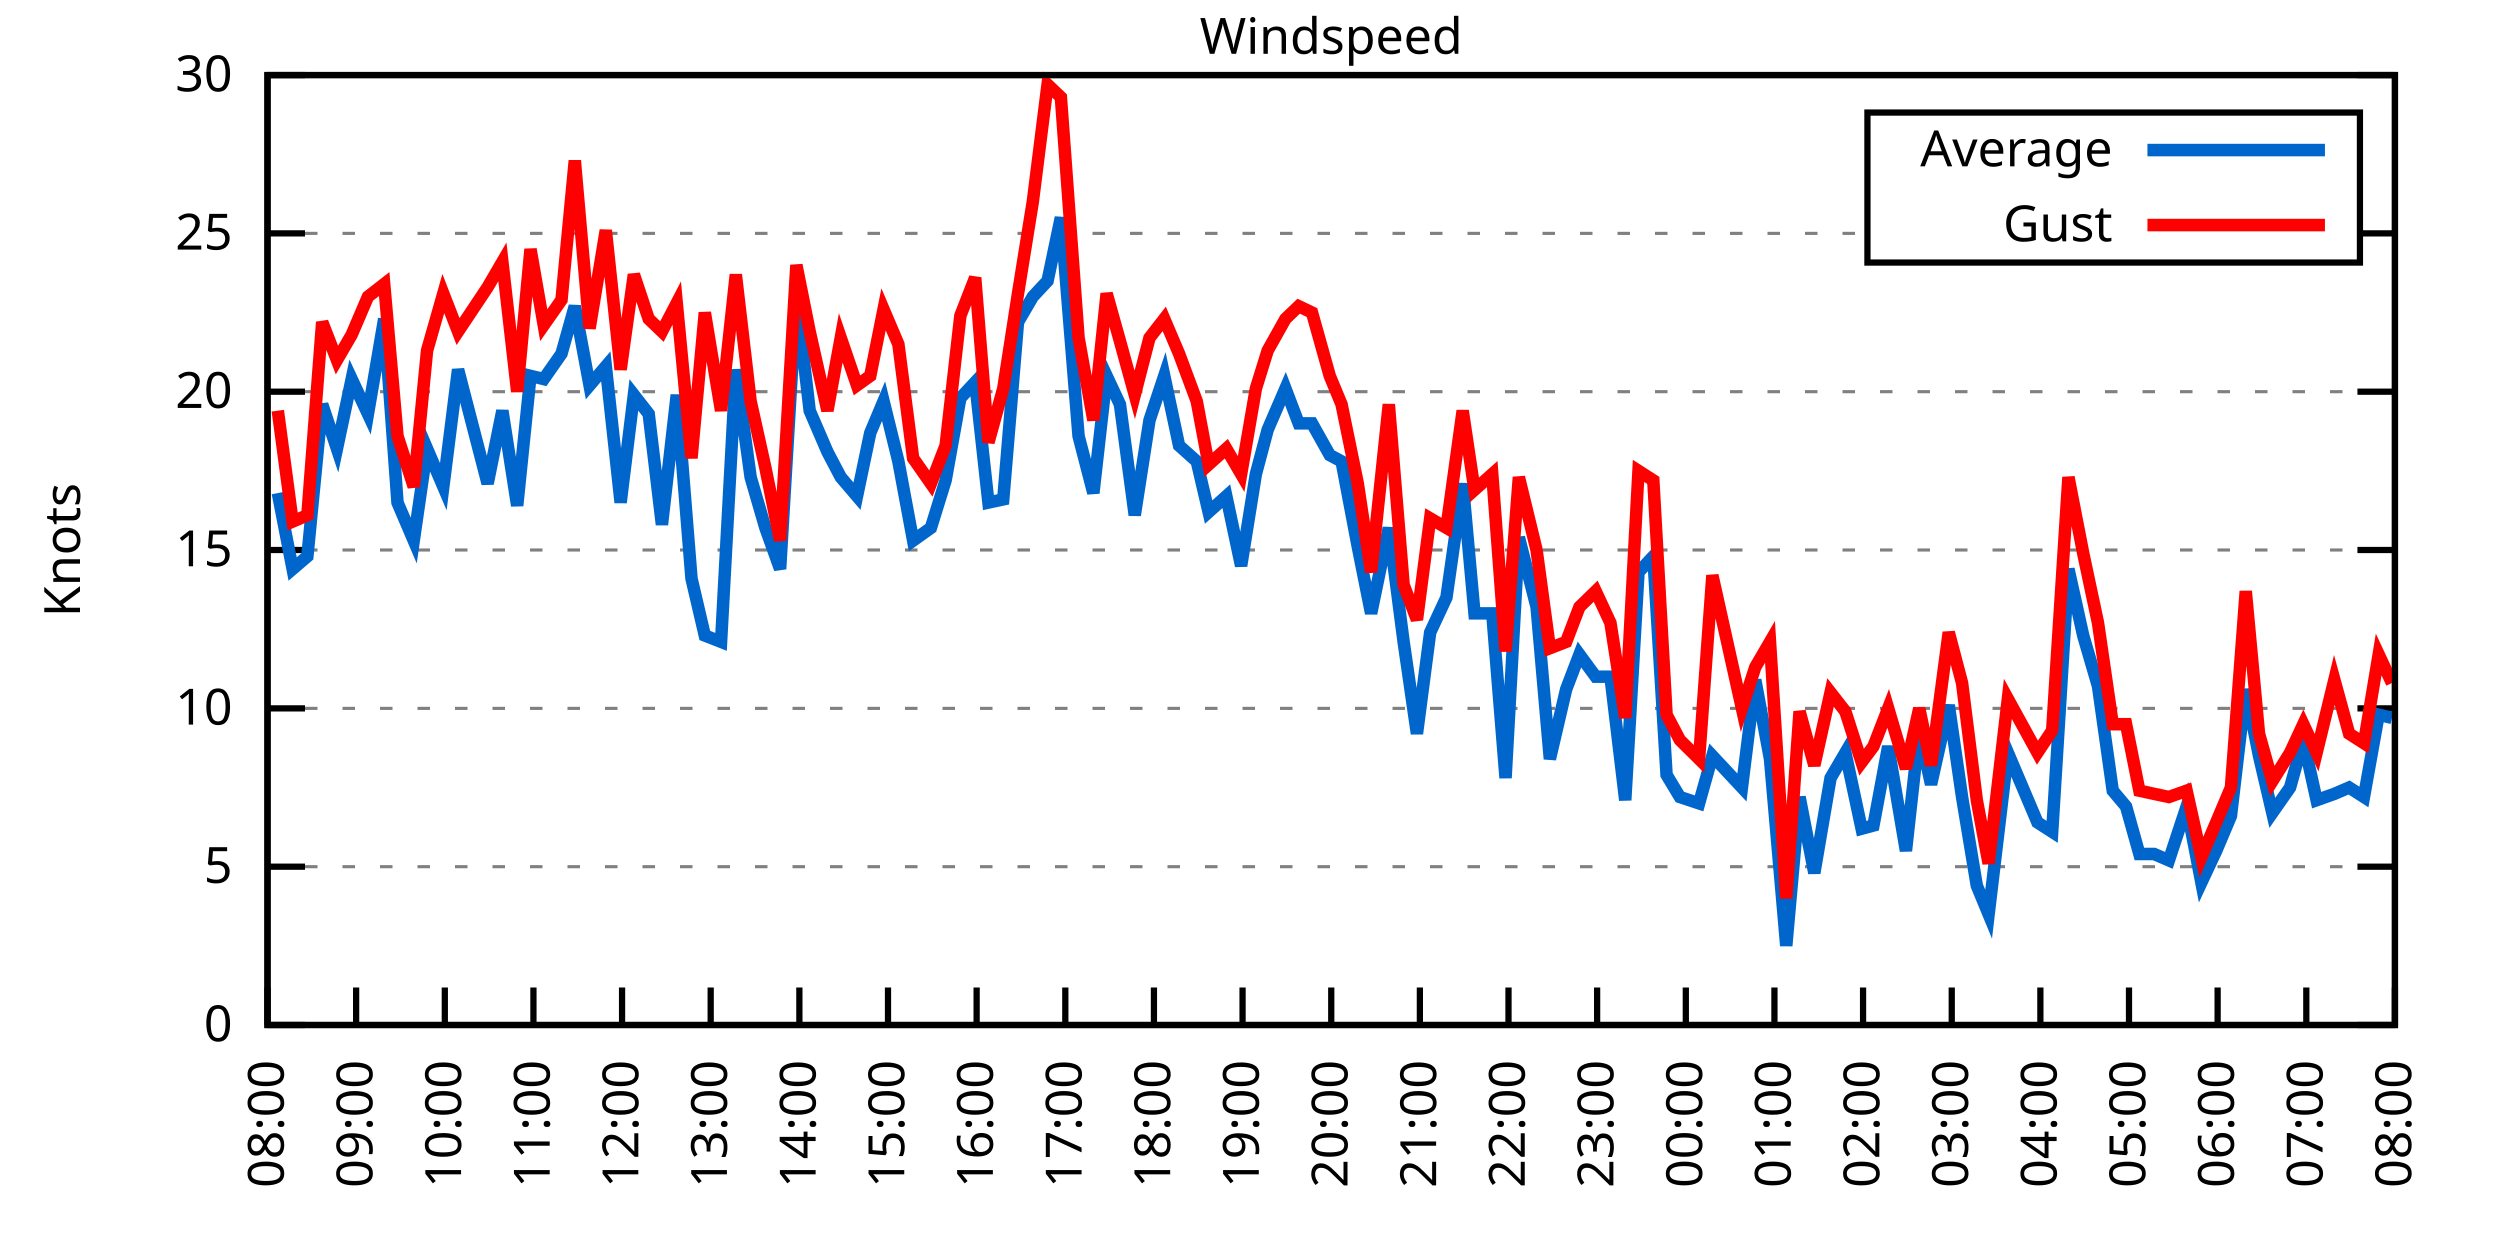
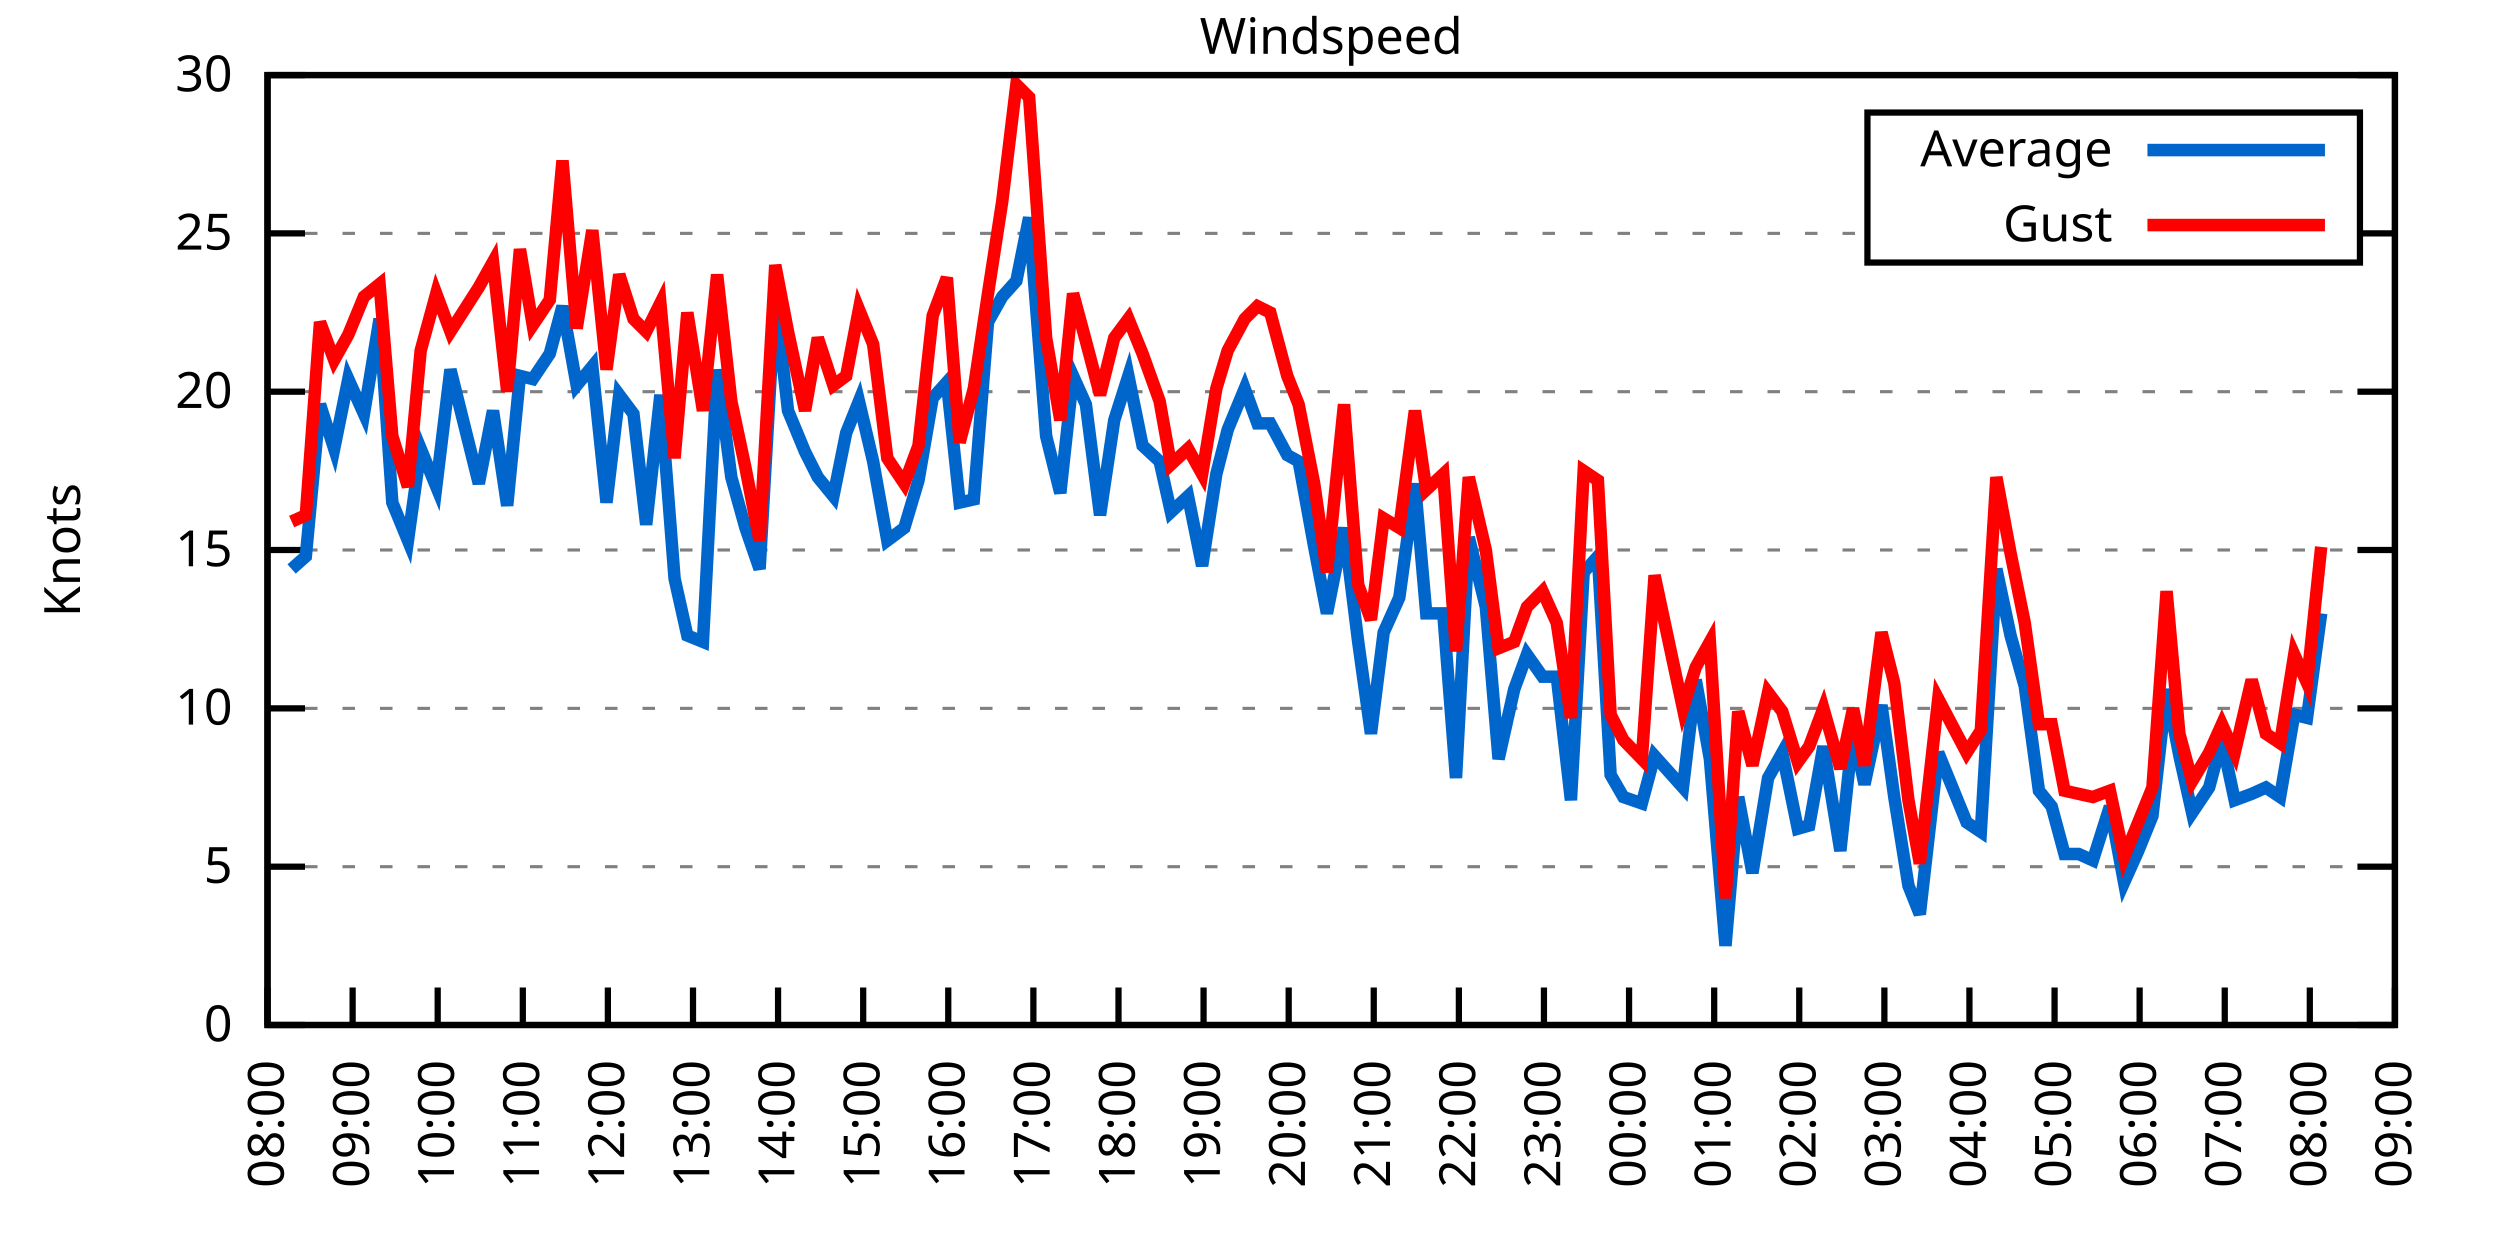
<svg xmlns="http://www.w3.org/2000/svg" xmlns:xlink="http://www.w3.org/1999/xlink" width="400" height="200" viewBox="0 0 400 200">
  <g id="gnuplot_canvas">
    <rect x="0" y="0" width="400" height="200" fill="none" />
    <defs>
      <circle id="gpDot" r="0.5" stroke-width="0.5" stroke="currentColor" />
      <path id="gpPt0" stroke-width="0.333" stroke="currentColor" d="M-1,0 h2 M0,-1 v2" />
      <path id="gpPt1" stroke-width="0.333" stroke="currentColor" d="M-1,-1 L1,1 M1,-1 L-1,1" />
      <path id="gpPt2" stroke-width="0.333" stroke="currentColor" d="M-1,0 L1,0 M0,-1 L0,1 M-1,-1 L1,1 M-1,1 L1,-1" />
      <rect id="gpPt3" stroke-width="0.333" stroke="currentColor" x="-1" y="-1" width="2" height="2" />
      <rect id="gpPt4" stroke-width="0.333" stroke="currentColor" fill="currentColor" x="-1" y="-1" width="2" height="2" />
      <circle id="gpPt5" stroke-width="0.333" stroke="currentColor" cx="0" cy="0" r="1" />
      <use xlink:href="#gpPt5" id="gpPt6" fill="currentColor" stroke="none" />
      <path id="gpPt7" stroke-width="0.333" stroke="currentColor" d="M0,-1.33 L-1.33,0.67 L1.33,0.67 z" />
      <use xlink:href="#gpPt7" id="gpPt8" fill="currentColor" stroke="none" />
      <use xlink:href="#gpPt7" id="gpPt9" stroke="currentColor" transform="rotate(180)" />
      <use xlink:href="#gpPt9" id="gpPt10" fill="currentColor" stroke="none" />
      <use xlink:href="#gpPt3" id="gpPt11" stroke="currentColor" transform="rotate(45)" />
      <use xlink:href="#gpPt11" id="gpPt12" fill="currentColor" stroke="none" />
      <path id="gpPt13" stroke-width="0.333" stroke="currentColor" d="M0,1.330 L1.265,0.411 L0.782,-1.067 L-0.782,-1.076 L-1.265,0.411 z" />
      <use xlink:href="#gpPt13" id="gpPt14" fill="currentColor" stroke="none" />
      <filter id="textbox" filterUnits="objectBoundingBox" x="0" y="0" height="1" width="1">
        <feFlood flood-color="white" flood-opacity="1" result="bgnd" />
        <feComposite in="SourceGraphic" in2="bgnd" operator="atop" />
      </filter>
      <filter id="greybox" filterUnits="objectBoundingBox" x="0" y="0" height="1" width="1">
        <feFlood flood-color="lightgrey" flood-opacity="1" result="grey" />
        <feComposite in="SourceGraphic" in2="grey" operator="atop" />
      </filter>
    </defs>
    <g fill="none" color="white" stroke="currentColor" stroke-width="1.00" stroke-linecap="butt" stroke-linejoin="miter">
</g>
    <g fill="none" color="black" stroke="currentColor" stroke-width="1.00" stroke-linecap="butt" stroke-linejoin="miter">
      <g stroke="none" shape-rendering="crispEdges">
        <polygon fill="rgb(255, 255, 255)" points="42.80,164.00 383.18,164.00 383.18,12.02 42.80,12.02 " />
      </g>
    </g>
    <g fill="none" color="black" stroke="currentColor" stroke-width="1.00" stroke-linecap="butt" stroke-linejoin="miter">
</g>
    <g fill="none" color="black" stroke="black" stroke-width="0.50" stroke-linecap="butt" stroke-linejoin="miter">
</g>
    <g fill="none" color="gray" stroke="currentColor" stroke-width="0.50" stroke-linecap="butt" stroke-linejoin="miter">
      <path stroke="gray" stroke-dasharray="2,4" class="gridline" d="M42.80,164.00 L383.19,164.00  " />
    </g>
    <g fill="none" color="gray" stroke="gray" stroke-width="1.00" stroke-linecap="butt" stroke-linejoin="miter">
</g>
    <g fill="none" color="black" stroke="currentColor" stroke-width="1.00" stroke-linecap="butt" stroke-linejoin="miter">
      <path stroke="black" d="M42.80,164.00 L48.80,164.00 M383.19,164.00 L377.19,164.00  " />
      <g transform="translate(37.20,166.60)" stroke="none" fill="black" font-family="Sans" font-size="8.00" text-anchor="end">
        <text>
          <tspan font-family="Sans"> 0</tspan>
        </text>
      </g>
    </g>
    <g fill="none" color="black" stroke="currentColor" stroke-width="1.00" stroke-linecap="butt" stroke-linejoin="miter">
</g>
    <g fill="none" color="black" stroke="black" stroke-width="0.50" stroke-linecap="butt" stroke-linejoin="miter">
</g>
    <g fill="none" color="gray" stroke="currentColor" stroke-width="0.50" stroke-linecap="butt" stroke-linejoin="miter">
      <path stroke="gray" stroke-dasharray="2,4" class="gridline" d="M42.80,138.67 L383.19,138.67  " />
    </g>
    <g fill="none" color="gray" stroke="gray" stroke-width="1.00" stroke-linecap="butt" stroke-linejoin="miter">
</g>
    <g fill="none" color="black" stroke="currentColor" stroke-width="1.00" stroke-linecap="butt" stroke-linejoin="miter">
      <path stroke="black" d="M42.80,138.67 L48.80,138.67 M383.19,138.67 L377.19,138.67  " />
      <g transform="translate(37.20,141.27)" stroke="none" fill="black" font-family="Sans" font-size="8.00" text-anchor="end">
        <text>
          <tspan font-family="Sans"> 5</tspan>
        </text>
      </g>
    </g>
    <g fill="none" color="black" stroke="currentColor" stroke-width="1.00" stroke-linecap="butt" stroke-linejoin="miter">
</g>
    <g fill="none" color="black" stroke="black" stroke-width="0.50" stroke-linecap="butt" stroke-linejoin="miter">
</g>
    <g fill="none" color="gray" stroke="currentColor" stroke-width="0.50" stroke-linecap="butt" stroke-linejoin="miter">
      <path stroke="gray" stroke-dasharray="2,4" class="gridline" d="M42.80,113.34 L383.19,113.34  " />
    </g>
    <g fill="none" color="gray" stroke="gray" stroke-width="1.00" stroke-linecap="butt" stroke-linejoin="miter">
</g>
    <g fill="none" color="black" stroke="currentColor" stroke-width="1.00" stroke-linecap="butt" stroke-linejoin="miter">
      <path stroke="black" d="M42.80,113.34 L48.80,113.34 M383.19,113.34 L377.19,113.34  " />
      <g transform="translate(37.20,115.94)" stroke="none" fill="black" font-family="Sans" font-size="8.00" text-anchor="end">
        <text>
          <tspan font-family="Sans"> 10</tspan>
        </text>
      </g>
    </g>
    <g fill="none" color="black" stroke="currentColor" stroke-width="1.00" stroke-linecap="butt" stroke-linejoin="miter">
</g>
    <g fill="none" color="black" stroke="black" stroke-width="0.50" stroke-linecap="butt" stroke-linejoin="miter">
</g>
    <g fill="none" color="gray" stroke="currentColor" stroke-width="0.50" stroke-linecap="butt" stroke-linejoin="miter">
      <path stroke="gray" stroke-dasharray="2,4" class="gridline" d="M42.80,88.00 L383.19,88.00  " />
    </g>
    <g fill="none" color="gray" stroke="gray" stroke-width="1.00" stroke-linecap="butt" stroke-linejoin="miter">
</g>
    <g fill="none" color="black" stroke="currentColor" stroke-width="1.00" stroke-linecap="butt" stroke-linejoin="miter">
      <path stroke="black" d="M42.80,88.00 L48.80,88.00 M383.19,88.00 L377.19,88.00  " />
      <g transform="translate(37.20,90.60)" stroke="none" fill="black" font-family="Sans" font-size="8.00" text-anchor="end">
        <text>
          <tspan font-family="Sans"> 15</tspan>
        </text>
      </g>
    </g>
    <g fill="none" color="black" stroke="currentColor" stroke-width="1.00" stroke-linecap="butt" stroke-linejoin="miter">
</g>
    <g fill="none" color="black" stroke="black" stroke-width="0.50" stroke-linecap="butt" stroke-linejoin="miter">
</g>
    <g fill="none" color="gray" stroke="currentColor" stroke-width="0.50" stroke-linecap="butt" stroke-linejoin="miter">
      <path stroke="gray" stroke-dasharray="2,4" class="gridline" d="M42.80,62.67 L383.19,62.67  " />
    </g>
    <g fill="none" color="gray" stroke="gray" stroke-width="1.00" stroke-linecap="butt" stroke-linejoin="miter">
</g>
    <g fill="none" color="black" stroke="currentColor" stroke-width="1.00" stroke-linecap="butt" stroke-linejoin="miter">
      <path stroke="black" d="M42.80,62.67 L48.80,62.67 M383.19,62.67 L377.19,62.67  " />
      <g transform="translate(37.20,65.27)" stroke="none" fill="black" font-family="Sans" font-size="8.00" text-anchor="end">
        <text>
          <tspan font-family="Sans"> 20</tspan>
        </text>
      </g>
    </g>
    <g fill="none" color="black" stroke="currentColor" stroke-width="1.00" stroke-linecap="butt" stroke-linejoin="miter">
</g>
    <g fill="none" color="black" stroke="black" stroke-width="0.50" stroke-linecap="butt" stroke-linejoin="miter">
</g>
    <g fill="none" color="gray" stroke="currentColor" stroke-width="0.50" stroke-linecap="butt" stroke-linejoin="miter">
      <path stroke="gray" stroke-dasharray="2,4" class="gridline" d="M42.80,37.34 L298.79,37.34 M377.59,37.34 L383.19,37.34  " />
    </g>
    <g fill="none" color="gray" stroke="gray" stroke-width="1.00" stroke-linecap="butt" stroke-linejoin="miter">
</g>
    <g fill="none" color="black" stroke="currentColor" stroke-width="1.00" stroke-linecap="butt" stroke-linejoin="miter">
      <path stroke="black" d="M42.80,37.34 L48.80,37.34 M383.19,37.34 L377.19,37.34  " />
      <g transform="translate(37.20,39.94)" stroke="none" fill="black" font-family="Sans" font-size="8.00" text-anchor="end">
        <text>
          <tspan font-family="Sans"> 25</tspan>
        </text>
      </g>
    </g>
    <g fill="none" color="black" stroke="currentColor" stroke-width="1.00" stroke-linecap="butt" stroke-linejoin="miter">
</g>
    <g fill="none" color="black" stroke="black" stroke-width="0.50" stroke-linecap="butt" stroke-linejoin="miter">
</g>
    <g fill="none" color="gray" stroke="currentColor" stroke-width="0.50" stroke-linecap="butt" stroke-linejoin="miter">
      <path stroke="gray" stroke-dasharray="2,4" class="gridline" d="M42.80,12.01 L383.19,12.01  " />
    </g>
    <g fill="none" color="gray" stroke="gray" stroke-width="1.00" stroke-linecap="butt" stroke-linejoin="miter">
</g>
    <g fill="none" color="black" stroke="currentColor" stroke-width="1.00" stroke-linecap="butt" stroke-linejoin="miter">
      <path stroke="black" d="M42.80,12.01 L48.80,12.01 M383.19,12.01 L377.19,12.01  " />
      <g transform="translate(37.20,14.61)" stroke="none" fill="black" font-family="Sans" font-size="8.00" text-anchor="end">
        <text>
          <tspan font-family="Sans"> 30</tspan>
        </text>
      </g>
    </g>
    <g fill="none" color="black" stroke="currentColor" stroke-width="1.00" stroke-linecap="butt" stroke-linejoin="miter">
      <path stroke="black" d="M42.80,164.00 L42.80,158.00  " />
      <g transform="translate(45.40,169.60) rotate(270.00)" stroke="none" fill="black" font-family="Sans" font-size="8.00" text-anchor="end">
        <text>
          <tspan font-family="Sans">08:00</tspan>
        </text>
      </g>
    </g>
    <g fill="none" color="black" stroke="currentColor" stroke-width="1.00" stroke-linecap="butt" stroke-linejoin="miter">
-       <path stroke="black" d="M56.98,164.00 L56.98,158.00  " />
-       <g transform="translate(59.58,169.60) rotate(270.00)" stroke="none" fill="black" font-family="Sans" font-size="8.00" text-anchor="end">
+       <path stroke="black" d="M56.42,164.00 L56.42,158.00  " />
+       <g transform="translate(59.02,169.60) rotate(270.00)" stroke="none" fill="black" font-family="Sans" font-size="8.00" text-anchor="end">
        <text>
          <tspan font-family="Sans">09:00</tspan>
        </text>
      </g>
    </g>
    <g fill="none" color="black" stroke="currentColor" stroke-width="1.00" stroke-linecap="butt" stroke-linejoin="miter">
-       <path stroke="black" d="M71.17,164.00 L71.17,158.00  " />
-       <g transform="translate(73.77,169.60) rotate(270.00)" stroke="none" fill="black" font-family="Sans" font-size="8.00" text-anchor="end">
+       <path stroke="black" d="M70.03,164.00 L70.03,158.00  " />
+       <g transform="translate(72.63,169.60) rotate(270.00)" stroke="none" fill="black" font-family="Sans" font-size="8.00" text-anchor="end">
        <text>
          <tspan font-family="Sans">10:00</tspan>
        </text>
      </g>
    </g>
    <g fill="none" color="black" stroke="currentColor" stroke-width="1.00" stroke-linecap="butt" stroke-linejoin="miter">
-       <path stroke="black" d="M85.35,164.00 L85.35,158.00  " />
-       <g transform="translate(87.95,169.60) rotate(270.00)" stroke="none" fill="black" font-family="Sans" font-size="8.00" text-anchor="end">
+       <path stroke="black" d="M83.65,164.00 L83.65,158.00  " />
+       <g transform="translate(86.25,169.60) rotate(270.00)" stroke="none" fill="black" font-family="Sans" font-size="8.00" text-anchor="end">
        <text>
          <tspan font-family="Sans">11:00</tspan>
        </text>
      </g>
    </g>
    <g fill="none" color="black" stroke="currentColor" stroke-width="1.00" stroke-linecap="butt" stroke-linejoin="miter">
-       <path stroke="black" d="M99.53,164.00 L99.53,158.00  " />
-       <g transform="translate(102.13,169.60) rotate(270.00)" stroke="none" fill="black" font-family="Sans" font-size="8.00" text-anchor="end">
+       <path stroke="black" d="M97.26,164.00 L97.26,158.00  " />
+       <g transform="translate(99.86,169.60) rotate(270.00)" stroke="none" fill="black" font-family="Sans" font-size="8.00" text-anchor="end">
        <text>
          <tspan font-family="Sans">12:00</tspan>
        </text>
      </g>
    </g>
    <g fill="none" color="black" stroke="currentColor" stroke-width="1.00" stroke-linecap="butt" stroke-linejoin="miter">
-       <path stroke="black" d="M113.71,164.00 L113.71,158.00  " />
-       <g transform="translate(116.31,169.60) rotate(270.00)" stroke="none" fill="black" font-family="Sans" font-size="8.00" text-anchor="end">
+       <path stroke="black" d="M110.88,164.00 L110.88,158.00  " />
+       <g transform="translate(113.48,169.60) rotate(270.00)" stroke="none" fill="black" font-family="Sans" font-size="8.00" text-anchor="end">
        <text>
          <tspan font-family="Sans">13:00</tspan>
        </text>
      </g>
    </g>
    <g fill="none" color="black" stroke="currentColor" stroke-width="1.00" stroke-linecap="butt" stroke-linejoin="miter">
-       <path stroke="black" d="M127.90,164.00 L127.90,158.00  " />
-       <g transform="translate(130.50,169.60) rotate(270.00)" stroke="none" fill="black" font-family="Sans" font-size="8.00" text-anchor="end">
+       <path stroke="black" d="M124.49,164.00 L124.49,158.00  " />
+       <g transform="translate(127.09,169.60) rotate(270.00)" stroke="none" fill="black" font-family="Sans" font-size="8.00" text-anchor="end">
        <text>
          <tspan font-family="Sans">14:00</tspan>
        </text>
      </g>
    </g>
    <g fill="none" color="black" stroke="currentColor" stroke-width="1.00" stroke-linecap="butt" stroke-linejoin="miter">
-       <path stroke="black" d="M142.08,164.00 L142.08,158.00  " />
-       <g transform="translate(144.68,169.60) rotate(270.00)" stroke="none" fill="black" font-family="Sans" font-size="8.00" text-anchor="end">
+       <path stroke="black" d="M138.11,164.00 L138.11,158.00  " />
+       <g transform="translate(140.71,169.60) rotate(270.00)" stroke="none" fill="black" font-family="Sans" font-size="8.00" text-anchor="end">
        <text>
          <tspan font-family="Sans">15:00</tspan>
        </text>
      </g>
    </g>
    <g fill="none" color="black" stroke="currentColor" stroke-width="1.00" stroke-linecap="butt" stroke-linejoin="miter">
-       <path stroke="black" d="M156.26,164.00 L156.26,158.00  " />
-       <g transform="translate(158.86,169.60) rotate(270.00)" stroke="none" fill="black" font-family="Sans" font-size="8.00" text-anchor="end">
+       <path stroke="black" d="M151.72,164.00 L151.72,158.00  " />
+       <g transform="translate(154.32,169.60) rotate(270.00)" stroke="none" fill="black" font-family="Sans" font-size="8.00" text-anchor="end">
        <text>
          <tspan font-family="Sans">16:00</tspan>
        </text>
      </g>
    </g>
    <g fill="none" color="black" stroke="currentColor" stroke-width="1.00" stroke-linecap="butt" stroke-linejoin="miter">
-       <path stroke="black" d="M170.45,164.00 L170.45,158.00  " />
-       <g transform="translate(173.05,169.60) rotate(270.00)" stroke="none" fill="black" font-family="Sans" font-size="8.00" text-anchor="end">
+       <path stroke="black" d="M165.34,164.00 L165.34,158.00  " />
+       <g transform="translate(167.94,169.60) rotate(270.00)" stroke="none" fill="black" font-family="Sans" font-size="8.00" text-anchor="end">
        <text>
          <tspan font-family="Sans">17:00</tspan>
        </text>
      </g>
    </g>
    <g fill="none" color="black" stroke="currentColor" stroke-width="1.00" stroke-linecap="butt" stroke-linejoin="miter">
-       <path stroke="black" d="M184.63,164.00 L184.63,158.00  " />
-       <g transform="translate(187.23,169.60) rotate(270.00)" stroke="none" fill="black" font-family="Sans" font-size="8.00" text-anchor="end">
+       <path stroke="black" d="M178.96,164.00 L178.96,158.00  " />
+       <g transform="translate(181.56,169.60) rotate(270.00)" stroke="none" fill="black" font-family="Sans" font-size="8.00" text-anchor="end">
        <text>
          <tspan font-family="Sans">18:00</tspan>
        </text>
      </g>
    </g>
    <g fill="none" color="black" stroke="currentColor" stroke-width="1.00" stroke-linecap="butt" stroke-linejoin="miter">
-       <path stroke="black" d="M198.81,164.00 L198.81,158.00  " />
-       <g transform="translate(201.41,169.60) rotate(270.00)" stroke="none" fill="black" font-family="Sans" font-size="8.00" text-anchor="end">
+       <path stroke="black" d="M192.57,164.00 L192.57,158.00  " />
+       <g transform="translate(195.17,169.60) rotate(270.00)" stroke="none" fill="black" font-family="Sans" font-size="8.00" text-anchor="end">
        <text>
          <tspan font-family="Sans">19:00</tspan>
        </text>
      </g>
    </g>
    <g fill="none" color="black" stroke="currentColor" stroke-width="1.00" stroke-linecap="butt" stroke-linejoin="miter">
-       <path stroke="black" d="M213.00,164.00 L213.00,158.00  " />
-       <g transform="translate(215.60,169.60) rotate(270.00)" stroke="none" fill="black" font-family="Sans" font-size="8.00" text-anchor="end">
+       <path stroke="black" d="M206.19,164.00 L206.19,158.00  " />
+       <g transform="translate(208.79,169.60) rotate(270.00)" stroke="none" fill="black" font-family="Sans" font-size="8.00" text-anchor="end">
        <text>
          <tspan font-family="Sans">20:00</tspan>
        </text>
      </g>
    </g>
    <g fill="none" color="black" stroke="currentColor" stroke-width="1.00" stroke-linecap="butt" stroke-linejoin="miter">
-       <path stroke="black" d="M227.18,164.00 L227.18,158.00  " />
-       <g transform="translate(229.78,169.60) rotate(270.00)" stroke="none" fill="black" font-family="Sans" font-size="8.00" text-anchor="end">
+       <path stroke="black" d="M219.80,164.00 L219.80,158.00  " />
+       <g transform="translate(222.40,169.60) rotate(270.00)" stroke="none" fill="black" font-family="Sans" font-size="8.00" text-anchor="end">
        <text>
          <tspan font-family="Sans">21:00</tspan>
        </text>
      </g>
    </g>
    <g fill="none" color="black" stroke="currentColor" stroke-width="1.00" stroke-linecap="butt" stroke-linejoin="miter">
-       <path stroke="black" d="M241.36,164.00 L241.36,158.00  " />
-       <g transform="translate(243.96,169.60) rotate(270.00)" stroke="none" fill="black" font-family="Sans" font-size="8.00" text-anchor="end">
+       <path stroke="black" d="M233.42,164.00 L233.42,158.00  " />
+       <g transform="translate(236.02,169.60) rotate(270.00)" stroke="none" fill="black" font-family="Sans" font-size="8.00" text-anchor="end">
        <text>
          <tspan font-family="Sans">22:00</tspan>
        </text>
      </g>
    </g>
    <g fill="none" color="black" stroke="currentColor" stroke-width="1.00" stroke-linecap="butt" stroke-linejoin="miter">
-       <path stroke="black" d="M255.54,164.00 L255.54,158.00  " />
-       <g transform="translate(258.14,169.60) rotate(270.00)" stroke="none" fill="black" font-family="Sans" font-size="8.00" text-anchor="end">
+       <path stroke="black" d="M247.03,164.00 L247.03,158.00  " />
+       <g transform="translate(249.63,169.60) rotate(270.00)" stroke="none" fill="black" font-family="Sans" font-size="8.00" text-anchor="end">
        <text>
          <tspan font-family="Sans">23:00</tspan>
        </text>
      </g>
    </g>
    <g fill="none" color="black" stroke="currentColor" stroke-width="1.00" stroke-linecap="butt" stroke-linejoin="miter">
-       <path stroke="black" d="M269.73,164.00 L269.73,158.00  " />
-       <g transform="translate(272.33,169.60) rotate(270.00)" stroke="none" fill="black" font-family="Sans" font-size="8.00" text-anchor="end">
+       <path stroke="black" d="M260.65,164.00 L260.65,158.00  " />
+       <g transform="translate(263.25,169.60) rotate(270.00)" stroke="none" fill="black" font-family="Sans" font-size="8.00" text-anchor="end">
        <text>
          <tspan font-family="Sans">00:00</tspan>
        </text>
      </g>
    </g>
    <g fill="none" color="black" stroke="currentColor" stroke-width="1.00" stroke-linecap="butt" stroke-linejoin="miter">
-       <path stroke="black" d="M283.91,164.00 L283.91,158.00  " />
-       <g transform="translate(286.51,169.60) rotate(270.00)" stroke="none" fill="black" font-family="Sans" font-size="8.00" text-anchor="end">
+       <path stroke="black" d="M274.27,164.00 L274.27,158.00  " />
+       <g transform="translate(276.87,169.60) rotate(270.00)" stroke="none" fill="black" font-family="Sans" font-size="8.00" text-anchor="end">
        <text>
          <tspan font-family="Sans">01:00</tspan>
        </text>
      </g>
    </g>
    <g fill="none" color="black" stroke="currentColor" stroke-width="1.00" stroke-linecap="butt" stroke-linejoin="miter">
-       <path stroke="black" d="M298.09,164.00 L298.09,158.00  " />
-       <g transform="translate(300.69,169.60) rotate(270.00)" stroke="none" fill="black" font-family="Sans" font-size="8.00" text-anchor="end">
+       <path stroke="black" d="M287.88,164.00 L287.88,158.00  " />
+       <g transform="translate(290.48,169.60) rotate(270.00)" stroke="none" fill="black" font-family="Sans" font-size="8.00" text-anchor="end">
        <text>
          <tspan font-family="Sans">02:00</tspan>
        </text>
      </g>
    </g>
    <g fill="none" color="black" stroke="currentColor" stroke-width="1.00" stroke-linecap="butt" stroke-linejoin="miter">
-       <path stroke="black" d="M312.28,164.00 L312.28,158.00  " />
-       <g transform="translate(314.88,169.60) rotate(270.00)" stroke="none" fill="black" font-family="Sans" font-size="8.00" text-anchor="end">
+       <path stroke="black" d="M301.50,164.00 L301.50,158.00  " />
+       <g transform="translate(304.10,169.60) rotate(270.00)" stroke="none" fill="black" font-family="Sans" font-size="8.00" text-anchor="end">
        <text>
          <tspan font-family="Sans">03:00</tspan>
        </text>
      </g>
    </g>
    <g fill="none" color="black" stroke="currentColor" stroke-width="1.00" stroke-linecap="butt" stroke-linejoin="miter">
-       <path stroke="black" d="M326.46,164.00 L326.46,158.00  " />
-       <g transform="translate(329.06,169.60) rotate(270.00)" stroke="none" fill="black" font-family="Sans" font-size="8.00" text-anchor="end">
+       <path stroke="black" d="M315.11,164.00 L315.11,158.00  " />
+       <g transform="translate(317.71,169.60) rotate(270.00)" stroke="none" fill="black" font-family="Sans" font-size="8.00" text-anchor="end">
        <text>
          <tspan font-family="Sans">04:00</tspan>
        </text>
      </g>
    </g>
    <g fill="none" color="black" stroke="currentColor" stroke-width="1.00" stroke-linecap="butt" stroke-linejoin="miter">
-       <path stroke="black" d="M340.64,164.00 L340.64,158.00  " />
-       <g transform="translate(343.24,169.60) rotate(270.00)" stroke="none" fill="black" font-family="Sans" font-size="8.00" text-anchor="end">
+       <path stroke="black" d="M328.73,164.00 L328.73,158.00  " />
+       <g transform="translate(331.33,169.60) rotate(270.00)" stroke="none" fill="black" font-family="Sans" font-size="8.00" text-anchor="end">
        <text>
          <tspan font-family="Sans">05:00</tspan>
        </text>
      </g>
    </g>
    <g fill="none" color="black" stroke="currentColor" stroke-width="1.00" stroke-linecap="butt" stroke-linejoin="miter">
-       <path stroke="black" d="M354.82,164.00 L354.82,158.00  " />
-       <g transform="translate(357.42,169.60) rotate(270.00)" stroke="none" fill="black" font-family="Sans" font-size="8.00" text-anchor="end">
+       <path stroke="black" d="M342.34,164.00 L342.34,158.00  " />
+       <g transform="translate(344.94,169.60) rotate(270.00)" stroke="none" fill="black" font-family="Sans" font-size="8.00" text-anchor="end">
        <text>
          <tspan font-family="Sans">06:00</tspan>
        </text>
      </g>
    </g>
    <g fill="none" color="black" stroke="currentColor" stroke-width="1.00" stroke-linecap="butt" stroke-linejoin="miter">
-       <path stroke="black" d="M369.01,164.00 L369.01,158.00  " />
-       <g transform="translate(371.61,169.60) rotate(270.00)" stroke="none" fill="black" font-family="Sans" font-size="8.00" text-anchor="end">
+       <path stroke="black" d="M355.96,164.00 L355.96,158.00  " />
+       <g transform="translate(358.56,169.60) rotate(270.00)" stroke="none" fill="black" font-family="Sans" font-size="8.00" text-anchor="end">
        <text>
          <tspan font-family="Sans">07:00</tspan>
+         </text>
+       </g>
+     </g>
+     <g fill="none" color="black" stroke="currentColor" stroke-width="1.00" stroke-linecap="butt" stroke-linejoin="miter">
+       <path stroke="black" d="M369.57,164.00 L369.57,158.00  " />
+       <g transform="translate(372.17,169.60) rotate(270.00)" stroke="none" fill="black" font-family="Sans" font-size="8.00" text-anchor="end">
+         <text>
+           <tspan font-family="Sans">08:00</tspan>
        </text>
      </g>
    </g>
    <g fill="none" color="black" stroke="currentColor" stroke-width="1.00" stroke-linecap="butt" stroke-linejoin="miter">
      <path stroke="black" d="M383.19,164.00 L383.19,158.00  " />
      <g transform="translate(385.79,169.60) rotate(270.00)" stroke="none" fill="black" font-family="Sans" font-size="8.00" text-anchor="end">
        <text>
-           <tspan font-family="Sans">08:00</tspan>
+           <tspan font-family="Sans">09:00</tspan>
        </text>
      </g>
    </g>
    <g fill="none" color="black" stroke="currentColor" stroke-width="1.00" stroke-linecap="butt" stroke-linejoin="miter">
</g>
    <g fill="none" color="black" stroke="currentColor" stroke-width="1.00" stroke-linecap="butt" stroke-linejoin="miter">
      <path stroke="black" d="M42.80,12.01 L42.80,164.00 L383.19,164.00 L383.19,12.01 L42.80,12.01 Z  " />
    </g>
    <g fill="none" color="black" stroke="currentColor" stroke-width="1.00" stroke-linecap="butt" stroke-linejoin="miter">
</g>
    <g fill="none" color="black" stroke="currentColor" stroke-width="1.00" stroke-linecap="butt" stroke-linejoin="miter">
      <path stroke="black" d="M298.79,42.01 L298.79,18.01 L377.59,18.01 L377.59,42.01 L298.79,42.01 Z  " />
    </g>
    <g id="Windspeed_plot_1">
      <g fill="none" color="white" stroke="black" stroke-width="2.00" stroke-linecap="butt" stroke-linejoin="miter">
</g>
      <g fill="none" color="black" stroke="currentColor" stroke-width="2.00" stroke-linecap="butt" stroke-linejoin="miter">
        <g transform="translate(337.99,26.61)" stroke="none" fill="black" font-family="Sans" font-size="8.00" text-anchor="end">
          <text>
            <tspan font-family="Sans">Average</tspan>
          </text>
        </g>
      </g>
      <g fill="none" color="black" stroke="currentColor" stroke-width="2.00" stroke-linecap="butt" stroke-linejoin="miter">
-         <path stroke="rgb(  0, 102, 204)" d="M343.59,24.01 L371.99,24.01 M44.45,78.89 L46.82,91.04 L49.18,89.02 L51.55,64.70 L53.91,71.79 L56.27,60.65   L58.87,66.22 L61.47,51.02 L63.60,80.41 L66.20,86.49 L68.33,71.79 L70.93,77.87 L73.29,59.13 L78.02,77.37   L80.38,65.71 L82.75,80.91 L84.88,60.14 L87.00,60.65 L89.84,56.59 L91.97,48.99 L94.33,61.66 L96.93,58.62   L99.30,80.41 L101.42,63.18 L103.79,66.22 L105.91,83.95 L108.28,63.18 L110.64,92.56 L112.77,101.68 L115.37,102.70   L117.73,59.13 L120.10,76.35 L122.46,84.46 L124.82,91.04 L127.42,47.47 L129.55,65.71 L132.39,72.30 L134.52,76.35   L137.12,79.39 L139.24,69.26 L141.37,64.19 L143.74,73.82 L146.10,86.49 L148.94,84.46 L151.30,76.86 L153.66,63.69   L156.03,61.15 L158.15,80.41 L160.52,79.90 L162.88,51.53 L165.25,47.47 L167.61,44.94 L169.74,34.81 L172.57,69.77   L174.94,78.89 L177.06,60.14 L179.19,64.70 L181.56,82.43 L183.92,67.23 L186.28,60.14 L188.65,71.29 L191.48,73.82   L193.38,81.93 L196.21,79.39 L198.58,90.54 L200.94,75.85 L202.83,68.75 L205.67,62.17 L207.79,67.74 L209.92,67.74   L212.76,72.81 L214.65,73.82 L217.25,87.50 L219.38,98.14 L222.21,84.46 L224.58,102.70 L226.71,117.39 L228.83,101.18   L231.43,95.60 L234.03,77.37 L235.92,98.14 L238.76,98.14 L240.89,124.48 L243.02,85.98 L245.85,97.12 L247.98,121.44   L250.58,110.30 L252.71,104.72 L255.31,108.27 L257.67,108.27 L260.04,128.03 L262.16,91.55 L264.53,89.02 L266.65,123.98   L268.78,127.52 L271.85,128.54 L273.98,120.94 L278.71,126.00 L280.84,108.78 L283.20,121.44 L285.80,151.33 L287.93,127.52   L290.29,139.68 L292.89,124.48 L295.26,120.43 L297.86,132.59 L299.75,132.08 L302.11,119.42 L304.95,136.14 L307.08,116.88   L308.97,125.50 L311.80,112.83 L313.93,127.52 L316.29,141.71 L318.18,146.27 L321.26,120.43 L325.99,131.58 L328.35,133.10   L330.95,91.04 L333.31,101.68 L335.68,109.79 L338.04,126.51 L340.17,129.04 L342.30,136.64 L344.66,136.64 L347.02,137.66   L349.86,129.04 L352.22,141.20 L354.59,136.14 L356.95,130.56 L359.32,110.30 L361.44,120.94 L363.57,130.06 L366.41,126.00   L368.53,118.40 L370.66,128.03 L373.50,127.02 L375.86,126.00 L378.23,127.52 L380.59,114.35 L382.72,114.86  " />
+         <path stroke="rgb(  0, 102, 204)" d="M343.59,24.01 L371.99,24.01 M46.66,91.04 L48.93,89.02 L51.20,64.70 L53.47,71.79 L55.73,60.65 L58.23,66.22   L60.73,51.02 L62.77,80.41 L65.27,86.49 L67.31,71.79 L69.80,77.87 L72.07,59.13 L76.61,77.37 L78.88,65.71   L81.15,80.91 L83.19,60.14 L85.24,60.65 L87.96,56.59 L90.00,48.99 L92.27,61.66 L94.77,58.62 L97.04,80.41   L99.08,63.18 L101.35,66.22 L103.39,83.95 L105.66,63.18 L107.93,92.56 L109.97,101.68 L112.47,102.70 L114.74,59.13   L117.01,76.35 L119.27,84.46 L121.54,91.04 L124.04,47.47 L126.08,65.71 L128.81,72.30 L130.85,76.35 L133.34,79.39   L135.39,69.26 L137.43,64.19 L139.70,73.82 L141.97,86.49 L144.69,84.46 L146.96,76.86 L149.23,63.69 L151.50,61.15   L153.54,80.41 L155.81,79.90 L158.08,51.53 L160.35,47.47 L162.62,44.94 L164.66,34.81 L167.38,69.77 L169.65,78.89   L171.69,60.14 L173.74,64.70 L176.01,82.43 L178.28,67.23 L180.54,60.14 L182.81,71.29 L185.54,73.82 L187.35,81.93   L190.08,79.39 L192.34,90.54 L194.61,75.85 L196.43,68.75 L199.15,62.17 L201.19,67.74 L203.24,67.74 L205.96,72.81   L207.78,73.82 L210.27,87.50 L212.31,98.14 L215.04,84.46 L217.31,102.70 L219.35,117.39 L221.39,101.18 L223.89,95.60   L226.38,77.37 L228.20,98.14 L230.92,98.14 L232.96,124.48 L235.01,85.98 L237.73,97.12 L239.77,121.44 L242.27,110.30   L244.31,104.72 L246.81,108.27 L249.08,108.27 L251.35,128.03 L253.39,91.55 L255.66,89.02 L257.70,123.98 L259.74,127.52   L262.69,128.54 L264.73,120.94 L269.27,126.00 L271.32,108.78 L273.58,121.44 L276.08,151.33 L278.12,127.52 L280.39,139.68   L282.89,124.48 L285.16,120.43 L287.65,132.59 L289.47,132.08 L291.74,119.42 L294.46,136.14 L296.50,116.88 L298.32,125.50   L301.04,112.83 L303.08,127.52 L305.35,141.71 L307.17,146.27 L310.12,120.43 L314.66,131.58 L316.93,133.10 L319.42,91.04   L321.69,101.68 L323.96,109.79 L326.23,126.51 L328.27,129.04 L330.32,136.64 L332.59,136.64 L334.85,137.66 L337.58,129.04   L339.85,141.20 L342.12,136.14 L344.39,130.56 L346.65,110.30 L348.70,120.94 L350.74,130.06 L353.46,126.00 L355.50,118.40   L357.55,128.03 L360.27,127.02 L362.54,126.00 L364.81,127.52 L367.08,114.35 L369.12,114.86 L371.39,98.14  " />
      </g>
    </g>
    <g id="Windspeed_plot_2">
      <g fill="none" color="black" stroke="currentColor" stroke-width="2.00" stroke-linecap="butt" stroke-linejoin="miter">
        <g transform="translate(337.99,38.61)" stroke="none" fill="black" font-family="Sans" font-size="8.00" text-anchor="end">
          <text>
            <tspan font-family="Sans">Gust</tspan>
          </text>
        </g>
      </g>
      <g fill="none" color="black" stroke="currentColor" stroke-width="2.00" stroke-linecap="butt" stroke-linejoin="miter">
-         <path stroke="rgb(255,   0,   0)" d="M343.59,36.01 L371.99,36.01 M44.45,65.71 L46.82,83.45 L49.18,82.43 L51.55,51.53 L53.91,57.61 L56.27,53.55   L58.87,47.47 L61.47,45.45 L63.60,69.77 L66.20,77.87 L68.33,56.09 L70.93,46.97 L73.29,53.05 L78.02,45.95   L80.38,41.90 L82.75,62.67 L84.88,39.87 L87.00,52.03 L89.84,47.98 L91.97,25.69 L94.33,52.54 L96.93,36.84   L99.30,59.13 L101.42,43.93 L103.79,51.02 L105.91,53.05 L108.28,48.49 L110.64,73.31 L112.77,50.01 L115.37,65.71   L117.73,43.93 L120.10,64.19 L122.46,74.83 L124.82,86.49 L127.42,42.41 L129.55,53.05 L132.39,65.71 L134.52,54.06   L137.12,61.66 L139.24,60.14 L141.37,49.50 L143.74,55.07 L146.10,73.31 L148.94,77.37 L151.30,71.29 L153.66,50.51   L156.03,44.43 L158.15,70.78 L160.52,62.17 L162.88,46.97 L165.25,32.28 L167.61,13.53 L169.74,15.56 L172.57,54.06   L174.94,67.23 L177.06,46.97 L179.19,54.57 L181.56,63.18 L183.92,54.06 L186.28,51.02 L188.65,56.59 L191.48,64.19   L193.38,74.33 L196.21,71.79 L198.58,75.85 L200.94,62.17 L202.83,56.09 L205.67,51.02 L207.79,48.99 L209.92,50.01   L212.76,60.14 L214.65,64.70 L217.25,77.37 L219.38,91.55 L222.21,64.70 L224.58,93.58 L226.71,99.15 L228.83,82.94   L231.43,84.46 L234.03,65.71 L235.92,78.38 L238.76,75.85 L240.89,104.22 L243.02,76.35 L245.85,88.00 L247.98,103.71   L250.58,102.70 L252.71,97.12 L255.31,94.59 L257.67,99.66 L260.04,114.86 L262.16,75.34 L264.53,76.86 L266.65,114.35   L268.78,118.40 L271.85,121.44 L273.98,92.06 L278.71,113.34 L280.84,106.75 L283.20,102.70 L285.80,143.73 L287.93,113.84   L290.29,122.46 L292.89,110.80 L295.26,113.84 L297.86,121.95 L299.75,119.42 L302.11,113.34 L304.95,122.96 L307.08,113.34   L308.97,122.46 L311.80,101.18 L313.93,109.28 L316.29,128.03 L318.18,138.16 L321.26,111.82 L325.99,120.43 L328.35,116.88   L330.95,76.35 L333.31,88.51 L335.68,99.66 L338.04,115.87 L340.17,115.87 L342.30,126.51 L344.66,127.02 L347.02,127.52   L349.86,126.51 L352.22,137.15 L354.59,131.58 L356.95,126.00 L359.32,94.59 L361.44,117.39 L363.57,124.99 L366.41,120.43   L368.53,115.87 L370.66,120.43 L373.50,108.78 L375.86,117.39 L378.23,118.91 L380.59,104.72 L382.72,109.28  " />
+         <path stroke="rgb(255,   0,   0)" d="M343.59,36.01 L371.99,36.01 M46.66,83.45 L48.93,82.43 L51.20,51.53 L53.47,57.61 L55.73,53.55 L58.23,47.47   L60.73,45.45 L62.77,69.77 L65.27,77.87 L67.31,56.09 L69.80,46.97 L72.07,53.05 L76.61,45.95 L78.88,41.90   L81.15,62.67 L83.19,39.87 L85.24,52.03 L87.96,47.98 L90.00,25.69 L92.27,52.54 L94.77,36.84 L97.04,59.13   L99.08,43.93 L101.35,51.02 L103.39,53.05 L105.66,48.49 L107.93,73.31 L109.97,50.01 L112.47,65.71 L114.74,43.93   L117.01,64.19 L119.27,74.83 L121.54,86.49 L124.04,42.41 L126.08,53.05 L128.81,65.71 L130.85,54.06 L133.34,61.66   L135.39,60.14 L137.43,49.50 L139.70,55.07 L141.97,73.31 L144.69,77.37 L146.96,71.29 L149.23,50.51 L151.50,44.43   L153.54,70.78 L155.81,62.17 L158.08,46.97 L160.35,32.28 L162.62,13.53 L164.66,15.56 L167.38,54.06 L169.65,67.23   L171.69,46.97 L173.74,54.57 L176.01,63.18 L178.28,54.06 L180.54,51.02 L182.81,56.59 L185.54,64.19 L187.35,74.33   L190.08,71.79 L192.34,75.85 L194.61,62.17 L196.43,56.09 L199.15,51.02 L201.19,48.99 L203.24,50.01 L205.96,60.14   L207.78,64.70 L210.27,77.37 L212.31,91.55 L215.04,64.70 L217.31,93.58 L219.35,99.15 L221.39,82.94 L223.89,84.46   L226.38,65.71 L228.20,78.38 L230.92,75.85 L232.96,104.22 L235.01,76.35 L237.73,88.00 L239.77,103.71 L242.27,102.70   L244.31,97.12 L246.81,94.59 L249.08,99.66 L251.35,114.86 L253.39,75.34 L255.66,76.86 L257.70,114.35 L259.74,118.40   L262.69,121.44 L264.73,92.06 L269.27,113.34 L271.32,106.75 L273.58,102.70 L276.08,143.73 L278.12,113.84 L280.39,122.46   L282.89,110.80 L285.16,113.84 L287.65,121.95 L289.47,119.42 L291.74,113.34 L294.46,122.96 L296.50,113.34 L298.32,122.46   L301.04,101.18 L303.08,109.28 L305.35,128.03 L307.17,138.16 L310.12,111.82 L314.66,120.43 L316.93,116.88 L319.42,76.35   L321.69,88.51 L323.96,99.66 L326.23,115.87 L328.27,115.87 L330.32,126.51 L332.59,127.02 L334.85,127.52 L337.58,126.51   L339.85,137.15 L342.12,131.58 L344.39,126.00 L346.65,94.59 L348.70,117.39 L350.74,124.99 L353.46,120.43 L355.50,115.87   L357.55,120.43 L360.27,108.78 L362.54,117.39 L364.81,118.91 L367.08,104.72 L369.12,109.28 L371.39,87.50  " />
      </g>
    </g>
    <g fill="none" color="black" stroke="currentColor" stroke-width="2.00" stroke-linecap="butt" stroke-linejoin="miter">
</g>
    <g fill="none" color="black" stroke="black" stroke-width="1.00" stroke-linecap="butt" stroke-linejoin="miter">
</g>
    <g fill="none" color="black" stroke="currentColor" stroke-width="1.00" stroke-linecap="butt" stroke-linejoin="miter">
      <path stroke="black" d="M42.80,12.01 L42.80,164.00 L383.19,164.00 L383.19,12.01 L42.80,12.01 Z  " />
      <g transform="translate(12.80,88.01) rotate(270.00)" stroke="none" fill="black" font-family="Sans" font-size="8.00" text-anchor="middle">
        <text>
          <tspan font-family="Sans">Knots</tspan>
        </text>
      </g>
    </g>
    <g fill="none" color="black" stroke="currentColor" stroke-width="1.00" stroke-linecap="butt" stroke-linejoin="miter">
</g>
    <g fill="none" color="black" stroke="currentColor" stroke-width="1.00" stroke-linecap="butt" stroke-linejoin="miter">
      <g transform="translate(212.99,8.61)" stroke="none" fill="black" font-family="Sans" font-size="8.00" text-anchor="middle">
        <text>
          <tspan font-family="Sans">Windspeed</tspan>
        </text>
      </g>
    </g>
    <g fill="none" color="black" stroke="currentColor" stroke-width="1.00" stroke-linecap="butt" stroke-linejoin="miter">
</g>
  </g>
</svg>
